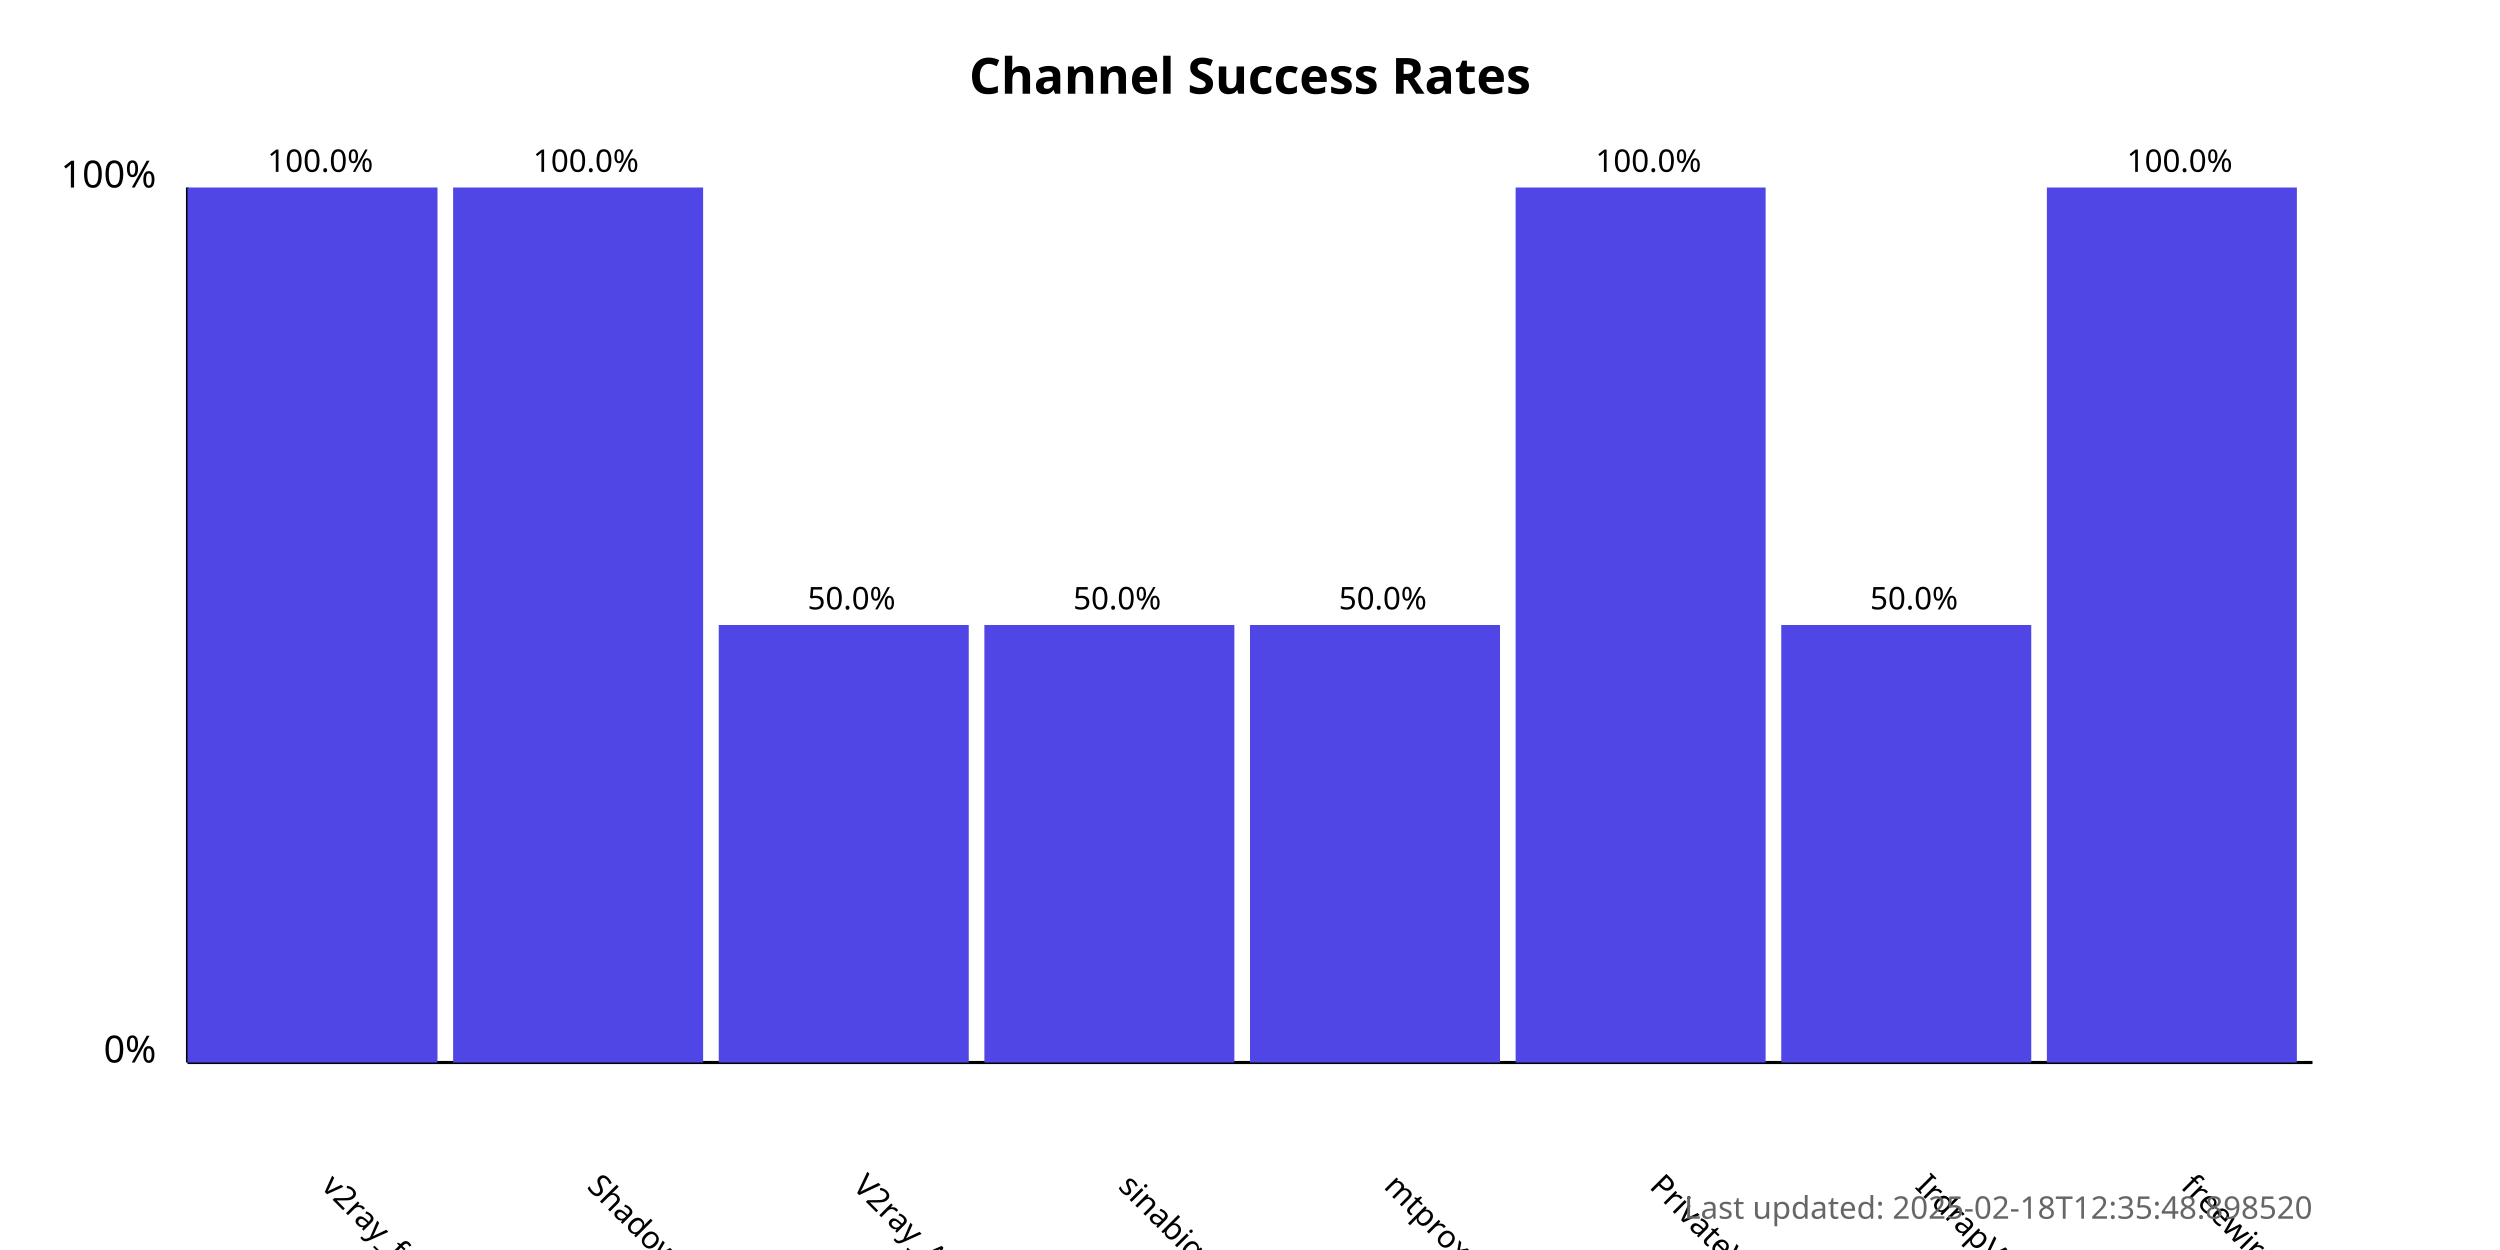
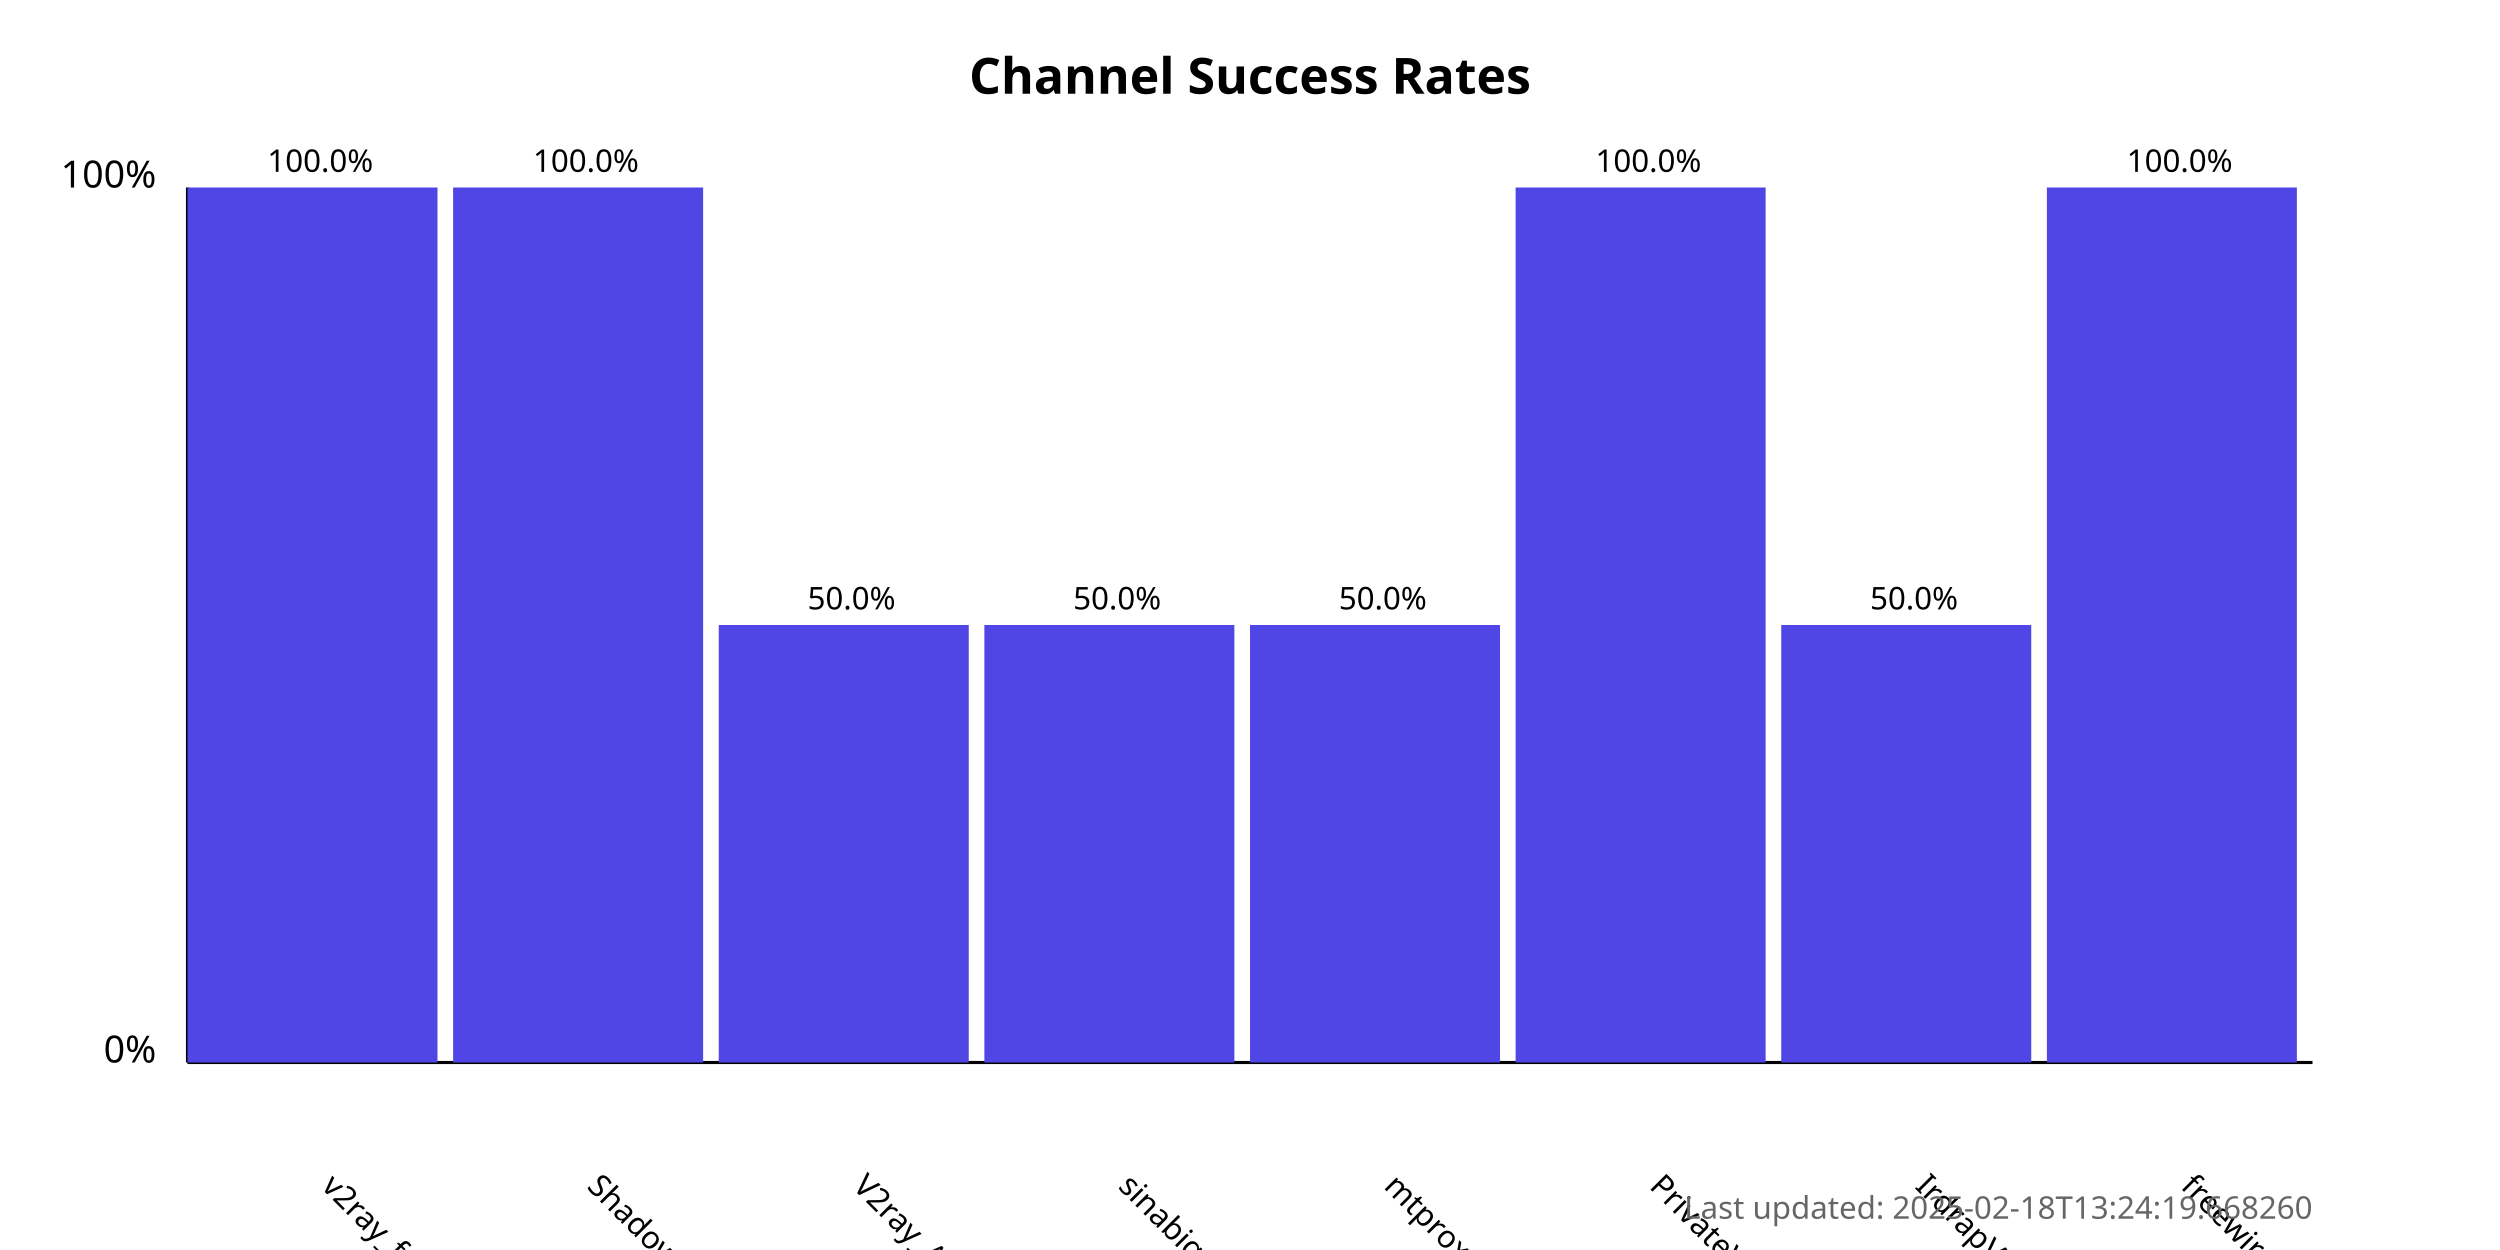
<svg xmlns="http://www.w3.org/2000/svg" width="800" height="400">
  <style>
            .chart-title { font: bold 16px sans-serif; }
            .axis-label { font: 12px sans-serif; }
            .tick-label { font: 10px sans-serif; }
            .bar { fill: #4f46e5; }
            .bar:hover { fill: #6366f1; }
            .timestamp { font: 10px sans-serif; fill: #666; }
        </style>
  <text x="400.0" y="30" text-anchor="middle" class="chart-title">
            Channel Success Rates
        </text>
  <line x1="60" y1="340" x2="60" y2="60" stroke="black" stroke-width="1" />
  <line x1="60" y1="340" x2="740" y2="340" stroke="black" stroke-width="1" />
  <text x="50" y="340" text-anchor="end" class="axis-label">0%</text>
  <text x="50" y="60" text-anchor="end" class="axis-label">100%</text>
  <g>
    <rect x="60" y="60.0" width="80.0" height="280.0" class="bar" />
    <text x="102.5" y="380" transform="rotate(45, 102.5, 380)" text-anchor="start" class="tick-label">
                v2ray_free_conf
            </text>
    <text x="102.5" y="55.0" text-anchor="middle" class="tick-label">
                100.0%
            </text>
  </g>
  <g>
    <rect x="145.0" y="60.0" width="80.0" height="280.0" class="bar" />
    <text x="187.5" y="380" transform="rotate(45, 187.5, 380)" text-anchor="start" class="tick-label">
                ShadowProxy66
            </text>
    <text x="187.5" y="55.0" text-anchor="middle" class="tick-label">
                100.0%
            </text>
  </g>
  <g>
    <rect x="230.0" y="200.0" width="80.0" height="140.0" class="bar" />
    <text x="272.5" y="380" transform="rotate(45, 272.5, 380)" text-anchor="start" class="tick-label">
                V2ray_Alpha
            </text>
    <text x="272.5" y="195.0" text-anchor="middle" class="tick-label">
                50.0%
            </text>
  </g>
  <g>
    <rect x="315.0" y="200.0" width="80.0" height="140.0" class="bar" />
    <text x="357.5" y="380" transform="rotate(45, 357.5, 380)" text-anchor="start" class="tick-label">
                sinabigo
            </text>
    <text x="357.5" y="195.0" text-anchor="middle" class="tick-label">
                50.0%
            </text>
  </g>
  <g>
    <rect x="400.0" y="200.0" width="80.0" height="140.0" class="bar" />
    <text x="442.5" y="380" transform="rotate(45, 442.5, 380)" text-anchor="start" class="tick-label">
                mtproxy_lists
            </text>
    <text x="442.5" y="195.0" text-anchor="middle" class="tick-label">
                50.0%
            </text>
  </g>
  <g>
    <rect x="485.0" y="60.0" width="80.0" height="280.0" class="bar" />
    <text x="527.5" y="380" transform="rotate(45, 527.5, 380)" text-anchor="start" class="tick-label">
                PrivateVPNs
            </text>
    <text x="527.5" y="55.0" text-anchor="middle" class="tick-label">
                100.0%
            </text>
  </g>
  <g>
    <rect x="570.0" y="200.0" width="80.0" height="140.0" class="bar" />
    <text x="612.5" y="380" transform="rotate(45, 612.5, 380)" text-anchor="start" class="tick-label">
                IrdrapVPNnews
            </text>
    <text x="612.5" y="195.0" text-anchor="middle" class="tick-label">
                50.0%
            </text>
  </g>
  <g>
    <rect x="655.0" y="60.0" width="80.0" height="280.0" class="bar" />
    <text x="697.5" y="380" transform="rotate(45, 697.5, 380)" text-anchor="start" class="tick-label">
                freewireguard
            </text>
    <text x="697.5" y="55.0" text-anchor="middle" class="tick-label">
                100.0%
            </text>
  </g>
  <text x="740" y="390" text-anchor="end" class="timestamp">
-             Last updated: 2025-02-18T12:35:48.898520
+             Last updated: 2025-02-18T13:24:19.668260
        </text>
</svg>
